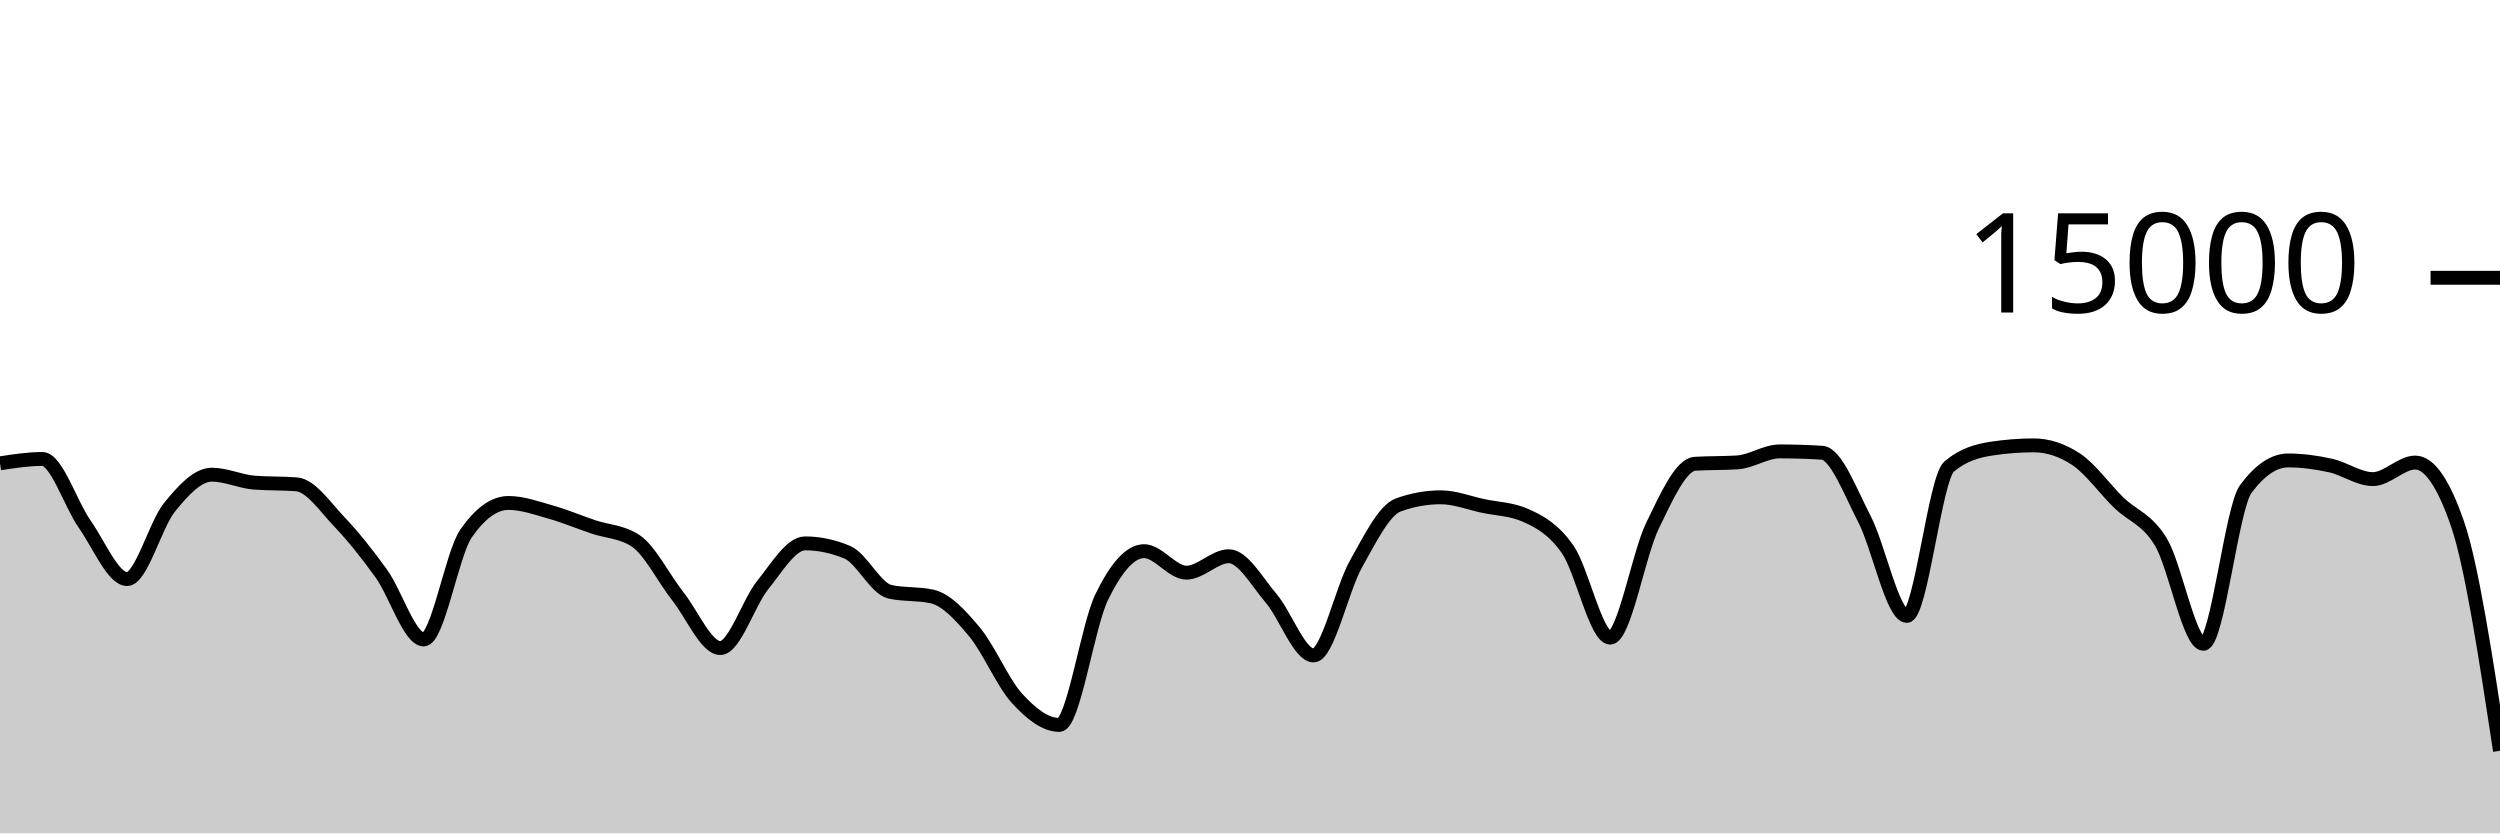
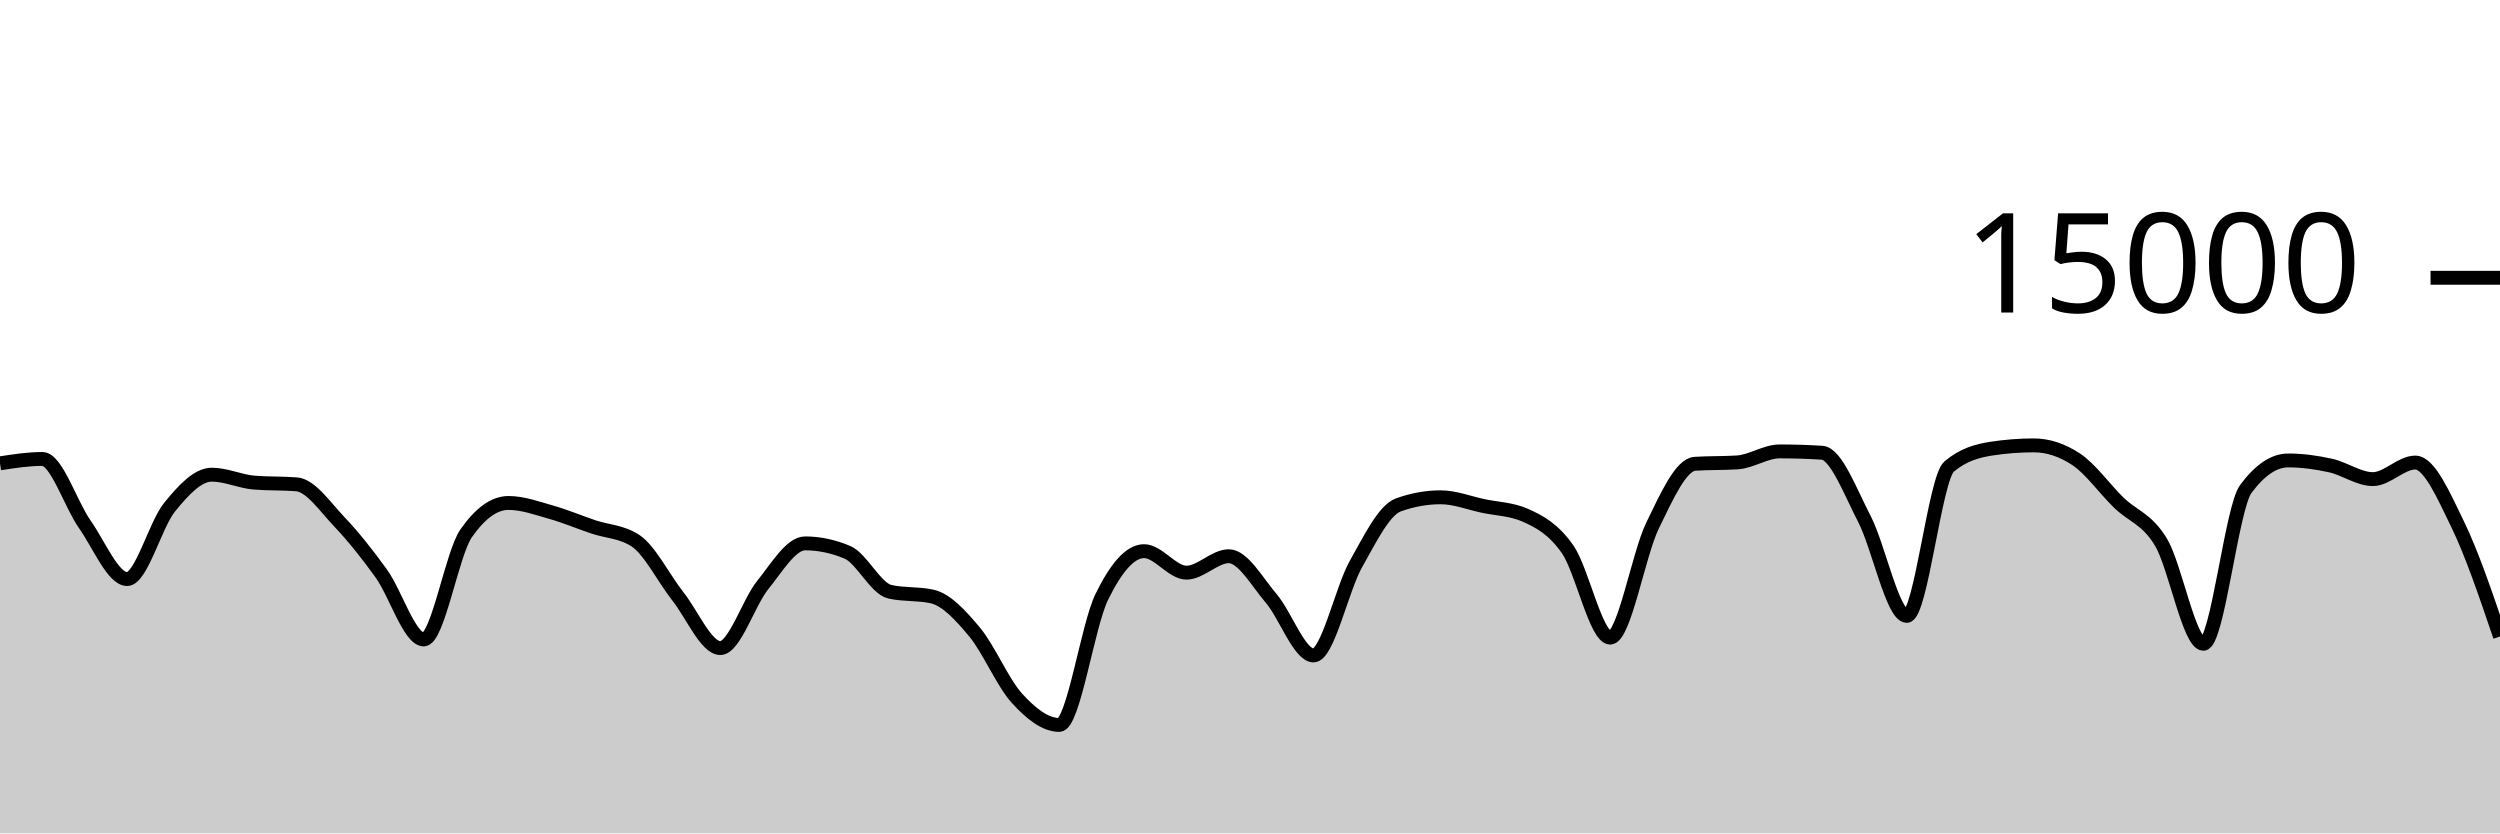
<svg xmlns="http://www.w3.org/2000/svg" viewBox="0 0 180 60">
  <g transform="translate(0,20)">
-     <path class="area" fill="rgba(0, 0, 0, 0.2)" d="M0,13.36C1.017,13.203,2.034,13.045,3.051,13.045C4.068,13.045,5.085,16.305,6.102,17.747C7.119,19.188,8.136,21.693,9.153,21.693C10.169,21.693,11.186,17.778,12.203,16.525C13.22,15.272,14.237,14.176,15.254,14.176C16.271,14.176,17.288,14.668,18.305,14.749C19.322,14.831,20.339,14.79,21.356,14.872C22.373,14.954,23.39,16.47,24.407,17.541C25.424,18.613,26.441,19.885,27.458,21.301C28.475,22.718,29.492,26.04,30.508,26.04C31.525,26.04,32.542,19.867,33.559,18.405C34.576,16.944,35.593,16.213,36.61,16.213C37.627,16.213,38.644,16.585,39.661,16.872C40.678,17.159,41.695,17.589,42.712,17.933C43.729,18.277,44.746,18.268,45.763,18.936C46.78,19.604,47.797,21.659,48.814,22.947C49.831,24.234,50.847,26.661,51.864,26.661C52.881,26.661,53.898,23.379,54.915,22.123C55.932,20.866,56.949,19.123,57.966,19.123C58.983,19.123,60,19.338,61.017,19.768C62.034,20.198,63.051,22.376,64.068,22.605C65.085,22.835,66.102,22.72,67.119,22.949C68.136,23.179,69.153,24.283,70.169,25.504C71.186,26.725,72.203,29.16,73.22,30.275C74.237,31.39,75.254,32.195,76.271,32.195C77.288,32.195,78.305,25.075,79.322,22.989C80.339,20.904,81.356,19.683,82.373,19.683C83.39,19.683,84.407,21.232,85.424,21.232C86.441,21.232,87.458,20.048,88.475,20.048C89.492,20.048,90.508,21.892,91.525,23.083C92.542,24.273,93.559,27.192,94.576,27.192C95.593,27.192,96.61,22.417,97.627,20.611C98.644,18.804,99.661,16.721,100.678,16.355C101.695,15.988,102.712,15.805,103.729,15.805C104.746,15.805,105.763,16.211,106.78,16.427C107.797,16.643,108.814,16.652,109.831,17.101C110.847,17.551,111.864,18.1,112.881,19.568C113.898,21.036,114.915,25.909,115.932,25.909C116.949,25.909,117.966,19.926,118.983,17.84C120,15.754,121.017,13.458,122.034,13.392C123.051,13.326,124.068,13.359,125.085,13.293C126.102,13.228,127.119,12.501,128.136,12.501C129.153,12.501,130.169,12.533,131.186,12.597C132.203,12.661,133.22,15.408,134.237,17.365C135.254,19.323,136.271,24.344,137.288,24.344C138.305,24.344,139.322,14.448,140.339,13.589C141.356,12.731,142.373,12.458,143.39,12.301C144.407,12.145,145.424,12.067,146.441,12.067C147.458,12.067,148.475,12.403,149.492,13.075C150.508,13.747,151.525,15.187,152.542,16.181C153.559,17.176,154.576,17.345,155.593,19.04C156.61,20.735,157.627,26.352,158.644,26.352C159.661,26.352,160.678,16.579,161.695,15.208C162.712,13.837,163.729,13.152,164.746,13.152C165.763,13.152,166.78,13.293,167.797,13.517C168.814,13.741,169.831,14.496,170.847,14.496C171.864,14.496,172.881,13.304,173.898,13.304C174.915,13.304,175.932,14.784,176.949,17.744C177.966,20.704,178.983,27.38,180,34.056L180,40C178.983,40,177.966,40,176.949,40C175.932,40,174.915,40,173.898,40C172.881,40,171.864,40,170.847,40C169.831,40,168.814,40,167.797,40C166.78,40,165.763,40,164.746,40C163.729,40,162.712,40,161.695,40C160.678,40,159.661,40,158.644,40C157.627,40,156.61,40,155.593,40C154.576,40,153.559,40,152.542,40C151.525,40,150.508,40,149.492,40C148.475,40,147.458,40,146.441,40C145.424,40,144.407,40,143.39,40C142.373,40,141.356,40,140.339,40C139.322,40,138.305,40,137.288,40C136.271,40,135.254,40,134.237,40C133.22,40,132.203,40,131.186,40C130.169,40,129.153,40,128.136,40C127.119,40,126.102,40,125.085,40C124.068,40,123.051,40,122.034,40C121.017,40,120,40,118.983,40C117.966,40,116.949,40,115.932,40C114.915,40,113.898,40,112.881,40C111.864,40,110.847,40,109.831,40C108.814,40,107.797,40,106.78,40C105.763,40,104.746,40,103.729,40C102.712,40,101.695,40,100.678,40C99.661,40,98.644,40,97.627,40C96.61,40,95.593,40,94.576,40C93.559,40,92.542,40,91.525,40C90.508,40,89.492,40,88.475,40C87.458,40,86.441,40,85.424,40C84.407,40,83.39,40,82.373,40C81.356,40,80.339,40,79.322,40C78.305,40,77.288,40,76.271,40C75.254,40,74.237,40,73.22,40C72.203,40,71.186,40,70.169,40C69.153,40,68.136,40,67.119,40C66.102,40,65.085,40,64.068,40C63.051,40,62.034,40,61.017,40C60,40,58.983,40,57.966,40C56.949,40,55.932,40,54.915,40C53.898,40,52.881,40,51.864,40C50.847,40,49.831,40,48.814,40C47.797,40,46.78,40,45.763,40C44.746,40,43.729,40,42.712,40C41.695,40,40.678,40,39.661,40C38.644,40,37.627,40,36.61,40C35.593,40,34.576,40,33.559,40C32.542,40,31.525,40,30.508,40C29.492,40,28.475,40,27.458,40C26.441,40,25.424,40,24.407,40C23.39,40,22.373,40,21.356,40C20.339,40,19.322,40,18.305,40C17.288,40,16.271,40,15.254,40C14.237,40,13.22,40,12.203,40C11.186,40,10.169,40,9.153,40C8.136,40,7.119,40,6.102,40C5.085,40,4.068,40,3.051,40C2.034,40,1.017,40,0,40Z" />
-     <path class="line" stroke="black" fill="none" d="M0,13.36C1.017,13.203,2.034,13.045,3.051,13.045C4.068,13.045,5.085,16.305,6.102,17.747C7.119,19.188,8.136,21.693,9.153,21.693C10.169,21.693,11.186,17.778,12.203,16.525C13.22,15.272,14.237,14.176,15.254,14.176C16.271,14.176,17.288,14.668,18.305,14.749C19.322,14.831,20.339,14.79,21.356,14.872C22.373,14.954,23.39,16.47,24.407,17.541C25.424,18.613,26.441,19.885,27.458,21.301C28.475,22.718,29.492,26.04,30.508,26.04C31.525,26.04,32.542,19.867,33.559,18.405C34.576,16.944,35.593,16.213,36.61,16.213C37.627,16.213,38.644,16.585,39.661,16.872C40.678,17.159,41.695,17.589,42.712,17.933C43.729,18.277,44.746,18.268,45.763,18.936C46.78,19.604,47.797,21.659,48.814,22.947C49.831,24.234,50.847,26.661,51.864,26.661C52.881,26.661,53.898,23.379,54.915,22.123C55.932,20.866,56.949,19.123,57.966,19.123C58.983,19.123,60,19.338,61.017,19.768C62.034,20.198,63.051,22.376,64.068,22.605C65.085,22.835,66.102,22.72,67.119,22.949C68.136,23.179,69.153,24.283,70.169,25.504C71.186,26.725,72.203,29.16,73.22,30.275C74.237,31.39,75.254,32.195,76.271,32.195C77.288,32.195,78.305,25.075,79.322,22.989C80.339,20.904,81.356,19.683,82.373,19.683C83.39,19.683,84.407,21.232,85.424,21.232C86.441,21.232,87.458,20.048,88.475,20.048C89.492,20.048,90.508,21.892,91.525,23.083C92.542,24.273,93.559,27.192,94.576,27.192C95.593,27.192,96.61,22.417,97.627,20.611C98.644,18.804,99.661,16.721,100.678,16.355C101.695,15.988,102.712,15.805,103.729,15.805C104.746,15.805,105.763,16.211,106.78,16.427C107.797,16.643,108.814,16.652,109.831,17.101C110.847,17.551,111.864,18.1,112.881,19.568C113.898,21.036,114.915,25.909,115.932,25.909C116.949,25.909,117.966,19.926,118.983,17.84C120,15.754,121.017,13.458,122.034,13.392C123.051,13.326,124.068,13.359,125.085,13.293C126.102,13.228,127.119,12.501,128.136,12.501C129.153,12.501,130.169,12.533,131.186,12.597C132.203,12.661,133.22,15.408,134.237,17.365C135.254,19.323,136.271,24.344,137.288,24.344C138.305,24.344,139.322,14.448,140.339,13.589C141.356,12.731,142.373,12.458,143.39,12.301C144.407,12.145,145.424,12.067,146.441,12.067C147.458,12.067,148.475,12.403,149.492,13.075C150.508,13.747,151.525,15.187,152.542,16.181C153.559,17.176,154.576,17.345,155.593,19.04C156.61,20.735,157.627,26.352,158.644,26.352C159.661,26.352,160.678,16.579,161.695,15.208C162.712,13.837,163.729,13.152,164.746,13.152C165.763,13.152,166.78,13.293,167.797,13.517C168.814,13.741,169.831,14.496,170.847,14.496C171.864,14.496,172.881,13.304,173.898,13.304C174.915,13.304,175.932,14.784,176.949,17.744C177.966,20.704,178.983,27.38,180,34.056" />
+     <path class="area" fill="rgba(0, 0, 0, 0.2)" d="M0,13.36C1.017,13.203,2.034,13.045,3.051,13.045C4.068,13.045,5.085,16.305,6.102,17.747C7.119,19.188,8.136,21.693,9.153,21.693C10.169,21.693,11.186,17.778,12.203,16.525C13.22,15.272,14.237,14.176,15.254,14.176C16.271,14.176,17.288,14.668,18.305,14.749C19.322,14.831,20.339,14.79,21.356,14.872C22.373,14.954,23.39,16.47,24.407,17.541C25.424,18.613,26.441,19.885,27.458,21.301C28.475,22.718,29.492,26.04,30.508,26.04C31.525,26.04,32.542,19.867,33.559,18.405C34.576,16.944,35.593,16.213,36.61,16.213C37.627,16.213,38.644,16.585,39.661,16.872C40.678,17.159,41.695,17.589,42.712,17.933C43.729,18.277,44.746,18.268,45.763,18.936C46.78,19.604,47.797,21.659,48.814,22.947C49.831,24.234,50.847,26.661,51.864,26.661C52.881,26.661,53.898,23.379,54.915,22.123C55.932,20.866,56.949,19.123,57.966,19.123C58.983,19.123,60,19.338,61.017,19.768C62.034,20.198,63.051,22.376,64.068,22.605C65.085,22.835,66.102,22.72,67.119,22.949C68.136,23.179,69.153,24.283,70.169,25.504C71.186,26.725,72.203,29.16,73.22,30.275C74.237,31.39,75.254,32.195,76.271,32.195C77.288,32.195,78.305,25.075,79.322,22.989C80.339,20.904,81.356,19.683,82.373,19.683C83.39,19.683,84.407,21.232,85.424,21.232C86.441,21.232,87.458,20.048,88.475,20.048C89.492,20.048,90.508,21.892,91.525,23.083C92.542,24.273,93.559,27.192,94.576,27.192C95.593,27.192,96.61,22.417,97.627,20.611C98.644,18.804,99.661,16.721,100.678,16.355C101.695,15.988,102.712,15.805,103.729,15.805C104.746,15.805,105.763,16.211,106.78,16.427C107.797,16.643,108.814,16.652,109.831,17.101C110.847,17.551,111.864,18.1,112.881,19.568C113.898,21.036,114.915,25.909,115.932,25.909C116.949,25.909,117.966,19.926,118.983,17.84C120,15.754,121.017,13.458,122.034,13.392C123.051,13.326,124.068,13.359,125.085,13.293C126.102,13.228,127.119,12.501,128.136,12.501C129.153,12.501,130.169,12.533,131.186,12.597C132.203,12.661,133.22,15.408,134.237,17.365C135.254,19.323,136.271,24.344,137.288,24.344C138.305,24.344,139.322,14.448,140.339,13.589C141.356,12.731,142.373,12.458,143.39,12.301C144.407,12.145,145.424,12.067,146.441,12.067C147.458,12.067,148.475,12.403,149.492,13.075C150.508,13.747,151.525,15.187,152.542,16.181C153.559,17.176,154.576,17.345,155.593,19.04C156.61,20.735,157.627,26.352,158.644,26.352C159.661,26.352,160.678,16.579,161.695,15.208C162.712,13.837,163.729,13.152,164.746,13.152C165.763,13.152,166.78,13.293,167.797,13.517C168.814,13.741,169.831,14.496,170.847,14.496C171.864,14.496,172.881,13.304,173.898,13.304C174.915,13.304,175.932,15.657,176.949,17.744C177.966,19.831,178.983,22.829,180,25.827L180,40C178.983,40,177.966,40,176.949,40C175.932,40,174.915,40,173.898,40C172.881,40,171.864,40,170.847,40C169.831,40,168.814,40,167.797,40C166.78,40,165.763,40,164.746,40C163.729,40,162.712,40,161.695,40C160.678,40,159.661,40,158.644,40C157.627,40,156.61,40,155.593,40C154.576,40,153.559,40,152.542,40C151.525,40,150.508,40,149.492,40C148.475,40,147.458,40,146.441,40C145.424,40,144.407,40,143.39,40C142.373,40,141.356,40,140.339,40C139.322,40,138.305,40,137.288,40C136.271,40,135.254,40,134.237,40C133.22,40,132.203,40,131.186,40C130.169,40,129.153,40,128.136,40C127.119,40,126.102,40,125.085,40C124.068,40,123.051,40,122.034,40C121.017,40,120,40,118.983,40C117.966,40,116.949,40,115.932,40C114.915,40,113.898,40,112.881,40C111.864,40,110.847,40,109.831,40C108.814,40,107.797,40,106.78,40C105.763,40,104.746,40,103.729,40C102.712,40,101.695,40,100.678,40C99.661,40,98.644,40,97.627,40C96.61,40,95.593,40,94.576,40C93.559,40,92.542,40,91.525,40C90.508,40,89.492,40,88.475,40C87.458,40,86.441,40,85.424,40C84.407,40,83.39,40,82.373,40C81.356,40,80.339,40,79.322,40C78.305,40,77.288,40,76.271,40C75.254,40,74.237,40,73.22,40C72.203,40,71.186,40,70.169,40C69.153,40,68.136,40,67.119,40C66.102,40,65.085,40,64.068,40C63.051,40,62.034,40,61.017,40C60,40,58.983,40,57.966,40C56.949,40,55.932,40,54.915,40C53.898,40,52.881,40,51.864,40C50.847,40,49.831,40,48.814,40C47.797,40,46.78,40,45.763,40C44.746,40,43.729,40,42.712,40C41.695,40,40.678,40,39.661,40C38.644,40,37.627,40,36.61,40C35.593,40,34.576,40,33.559,40C32.542,40,31.525,40,30.508,40C29.492,40,28.475,40,27.458,40C26.441,40,25.424,40,24.407,40C23.39,40,22.373,40,21.356,40C20.339,40,19.322,40,18.305,40C17.288,40,16.271,40,15.254,40C14.237,40,13.22,40,12.203,40C11.186,40,10.169,40,9.153,40C8.136,40,7.119,40,6.102,40C5.085,40,4.068,40,3.051,40C2.034,40,1.017,40,0,40Z" />
+     <path class="line" stroke="black" fill="none" d="M0,13.36C1.017,13.203,2.034,13.045,3.051,13.045C4.068,13.045,5.085,16.305,6.102,17.747C7.119,19.188,8.136,21.693,9.153,21.693C10.169,21.693,11.186,17.778,12.203,16.525C13.22,15.272,14.237,14.176,15.254,14.176C16.271,14.176,17.288,14.668,18.305,14.749C19.322,14.831,20.339,14.79,21.356,14.872C22.373,14.954,23.39,16.47,24.407,17.541C25.424,18.613,26.441,19.885,27.458,21.301C28.475,22.718,29.492,26.04,30.508,26.04C31.525,26.04,32.542,19.867,33.559,18.405C34.576,16.944,35.593,16.213,36.61,16.213C37.627,16.213,38.644,16.585,39.661,16.872C40.678,17.159,41.695,17.589,42.712,17.933C43.729,18.277,44.746,18.268,45.763,18.936C46.78,19.604,47.797,21.659,48.814,22.947C49.831,24.234,50.847,26.661,51.864,26.661C52.881,26.661,53.898,23.379,54.915,22.123C55.932,20.866,56.949,19.123,57.966,19.123C58.983,19.123,60,19.338,61.017,19.768C62.034,20.198,63.051,22.376,64.068,22.605C65.085,22.835,66.102,22.72,67.119,22.949C68.136,23.179,69.153,24.283,70.169,25.504C71.186,26.725,72.203,29.16,73.22,30.275C74.237,31.39,75.254,32.195,76.271,32.195C77.288,32.195,78.305,25.075,79.322,22.989C80.339,20.904,81.356,19.683,82.373,19.683C83.39,19.683,84.407,21.232,85.424,21.232C86.441,21.232,87.458,20.048,88.475,20.048C89.492,20.048,90.508,21.892,91.525,23.083C92.542,24.273,93.559,27.192,94.576,27.192C95.593,27.192,96.61,22.417,97.627,20.611C98.644,18.804,99.661,16.721,100.678,16.355C101.695,15.988,102.712,15.805,103.729,15.805C104.746,15.805,105.763,16.211,106.78,16.427C107.797,16.643,108.814,16.652,109.831,17.101C110.847,17.551,111.864,18.1,112.881,19.568C113.898,21.036,114.915,25.909,115.932,25.909C116.949,25.909,117.966,19.926,118.983,17.84C120,15.754,121.017,13.458,122.034,13.392C123.051,13.326,124.068,13.359,125.085,13.293C126.102,13.228,127.119,12.501,128.136,12.501C129.153,12.501,130.169,12.533,131.186,12.597C132.203,12.661,133.22,15.408,134.237,17.365C135.254,19.323,136.271,24.344,137.288,24.344C138.305,24.344,139.322,14.448,140.339,13.589C141.356,12.731,142.373,12.458,143.39,12.301C144.407,12.145,145.424,12.067,146.441,12.067C147.458,12.067,148.475,12.403,149.492,13.075C150.508,13.747,151.525,15.187,152.542,16.181C153.559,17.176,154.576,17.345,155.593,19.04C156.61,20.735,157.627,26.352,158.644,26.352C159.661,26.352,160.678,16.579,161.695,15.208C162.712,13.837,163.729,13.152,164.746,13.152C165.763,13.152,166.78,13.293,167.797,13.517C168.814,13.741,169.831,14.496,170.847,14.496C171.864,14.496,172.881,13.304,173.898,13.304C174.915,13.304,175.932,15.657,176.949,17.744C177.966,19.831,178.983,22.829,180,25.827" />
    <path class="axis-ceiling" stroke-width="1" stroke="black" fill="none" d="M175,0L180,0" />
    <text class="axis-ceiling-label" font-family="sans-serif" text-anchor="end" font-size="10px" x="170" y="2.5">15000</text>
  </g>
</svg>
